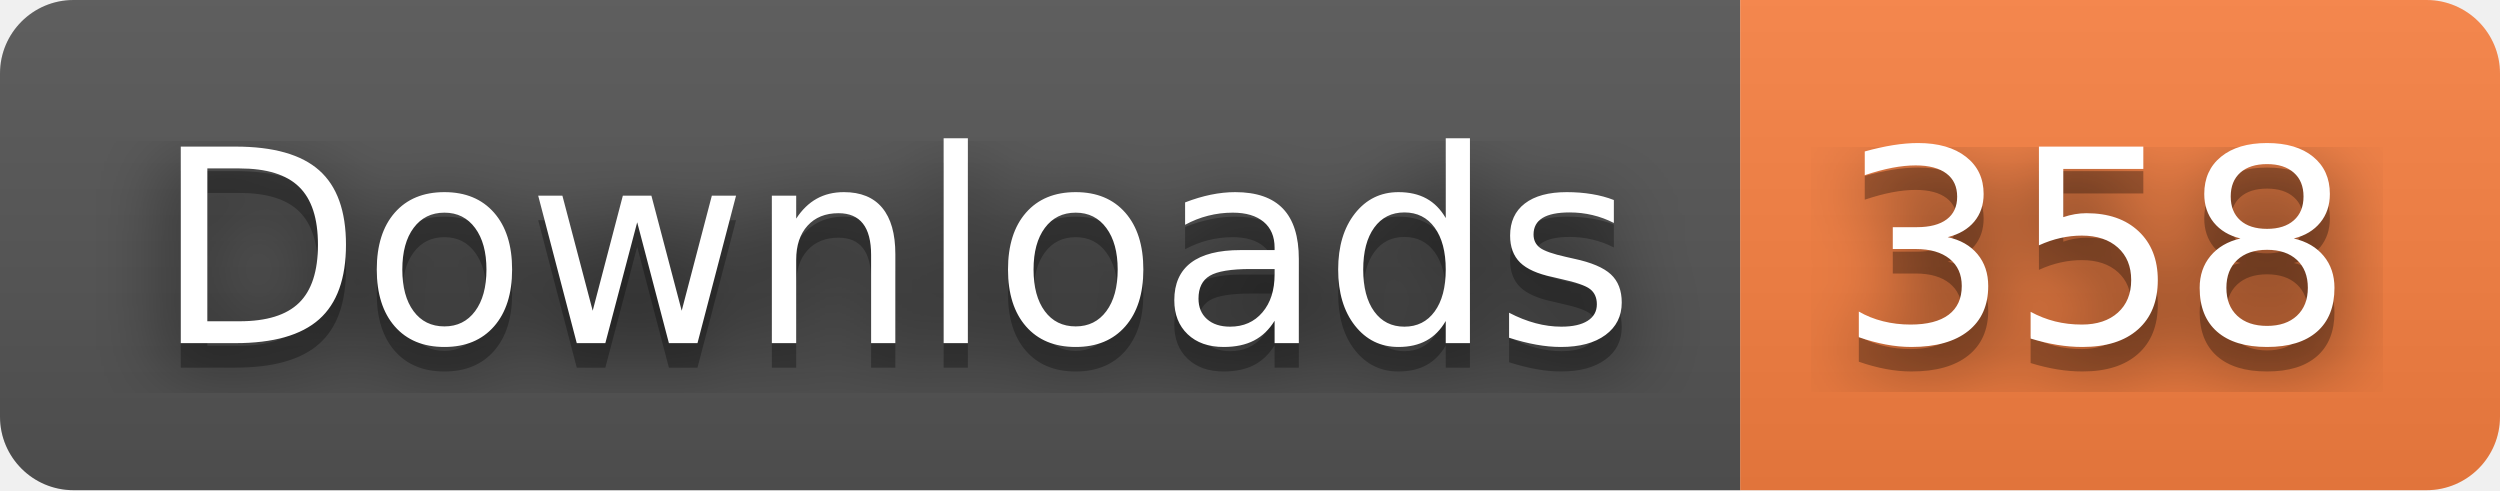
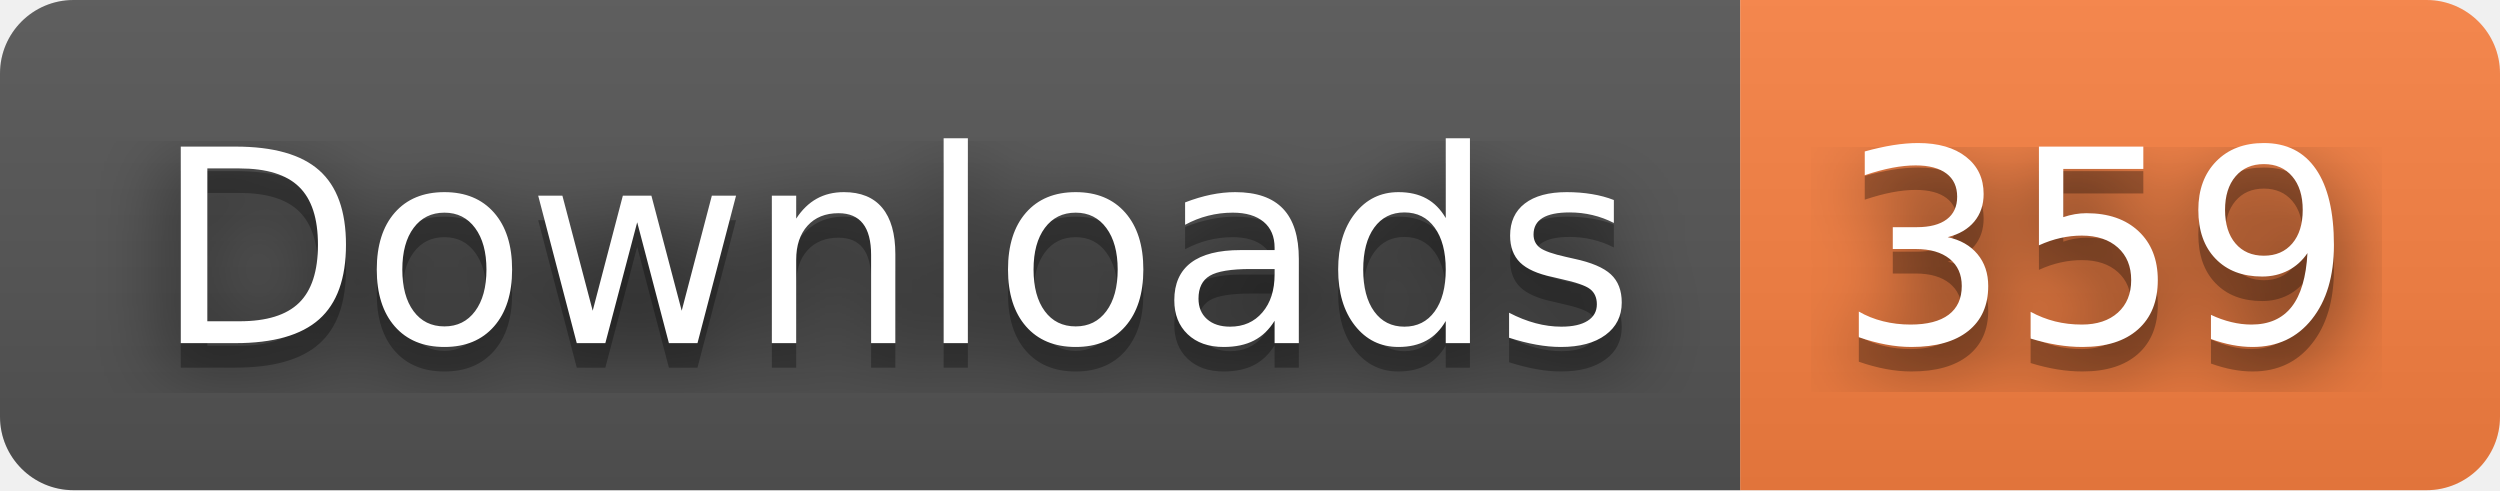
- <svg xmlns="http://www.w3.org/2000/svg" width="102" height="20" role="img" aria-label="Downloads: 358">
+ <svg xmlns="http://www.w3.org/2000/svg" width="102" height="20" role="img" aria-label="Downloads: 359">
  <filter id="blur">
    <feGaussianBlur stdDeviation="16" />
  </filter>
  <linearGradient id="s" x2="0" y2="100%">
    <stop offset="0" stop-color="#bbb" stop-opacity=".1" />
    <stop offset="1" stop-opacity=".1" />
  </linearGradient>
  <clipPath id="r">
    <rect width="102" height="20" rx="3" />
  </clipPath>
  <g clip-path="url(#r)">
    <rect width="71" height="20" fill="#555" />
    <rect x="71" width="31" height="20" fill="#fa8142" />
    <rect width="102" height="20" fill="url(#s)" />
  </g>
  <g fill="#fff" text-anchor="middle" font-family="Verdana,Geneva,DejaVu Sans,sans-serif" text-rendering="geometricPrecision" font-size="110">
    <g transform="scale(.1)">
      <g aria-hidden="true" fill="#010101">
        <text x="365" y="150" fill-opacity=".8" filter="url(#blur)" textLength="610">Downloads</text>
        <text x="365" y="150" fill-opacity=".3" textLength="610">Downloads</text>
      </g>
      <text x="365" y="140" textLength="610">Downloads</text>
    </g>
    <g transform="scale(.1)">
      <g aria-hidden="true" fill="#010101">
-         <text x="855" y="150" fill-opacity=".8" filter="url(#blur)" textLength="210">358</text>
-         <text x="855" y="150" fill-opacity=".3" textLength="210">358</text>
+         <text x="855" y="150" fill-opacity=".8" filter="url(#blur)" textLength="210">359</text>
+         <text x="855" y="150" fill-opacity=".3" textLength="210">359</text>
      </g>
-       <text x="855" y="140" textLength="210">358</text>
+       <text x="855" y="140" textLength="210">359</text>
    </g>
  </g>
</svg>
